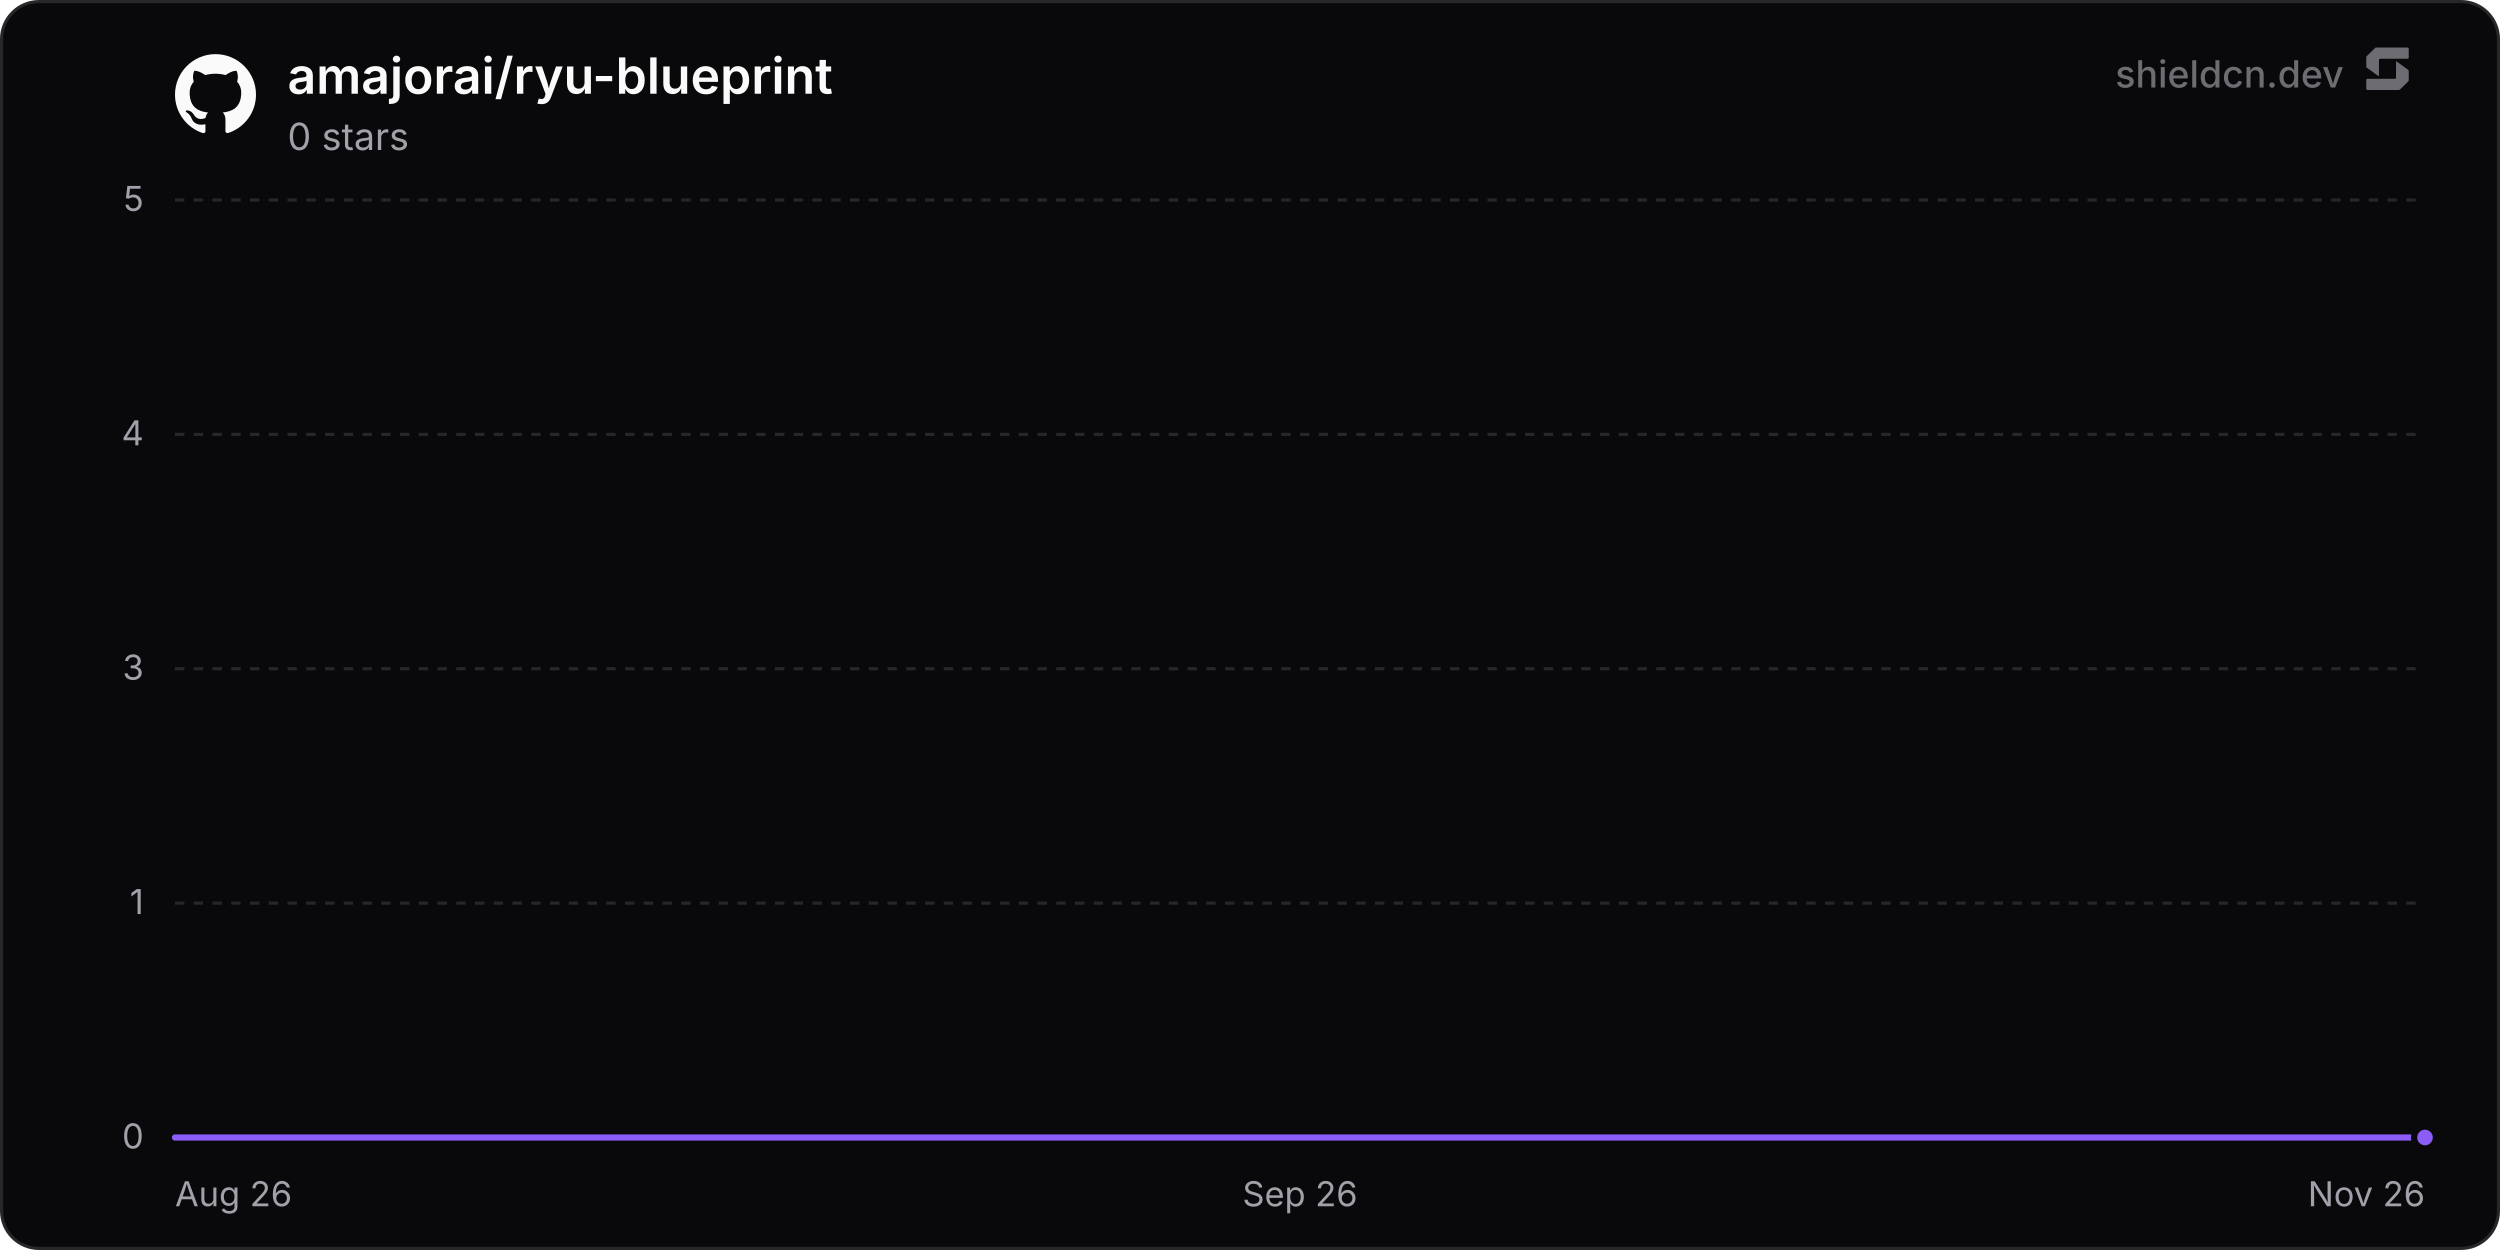
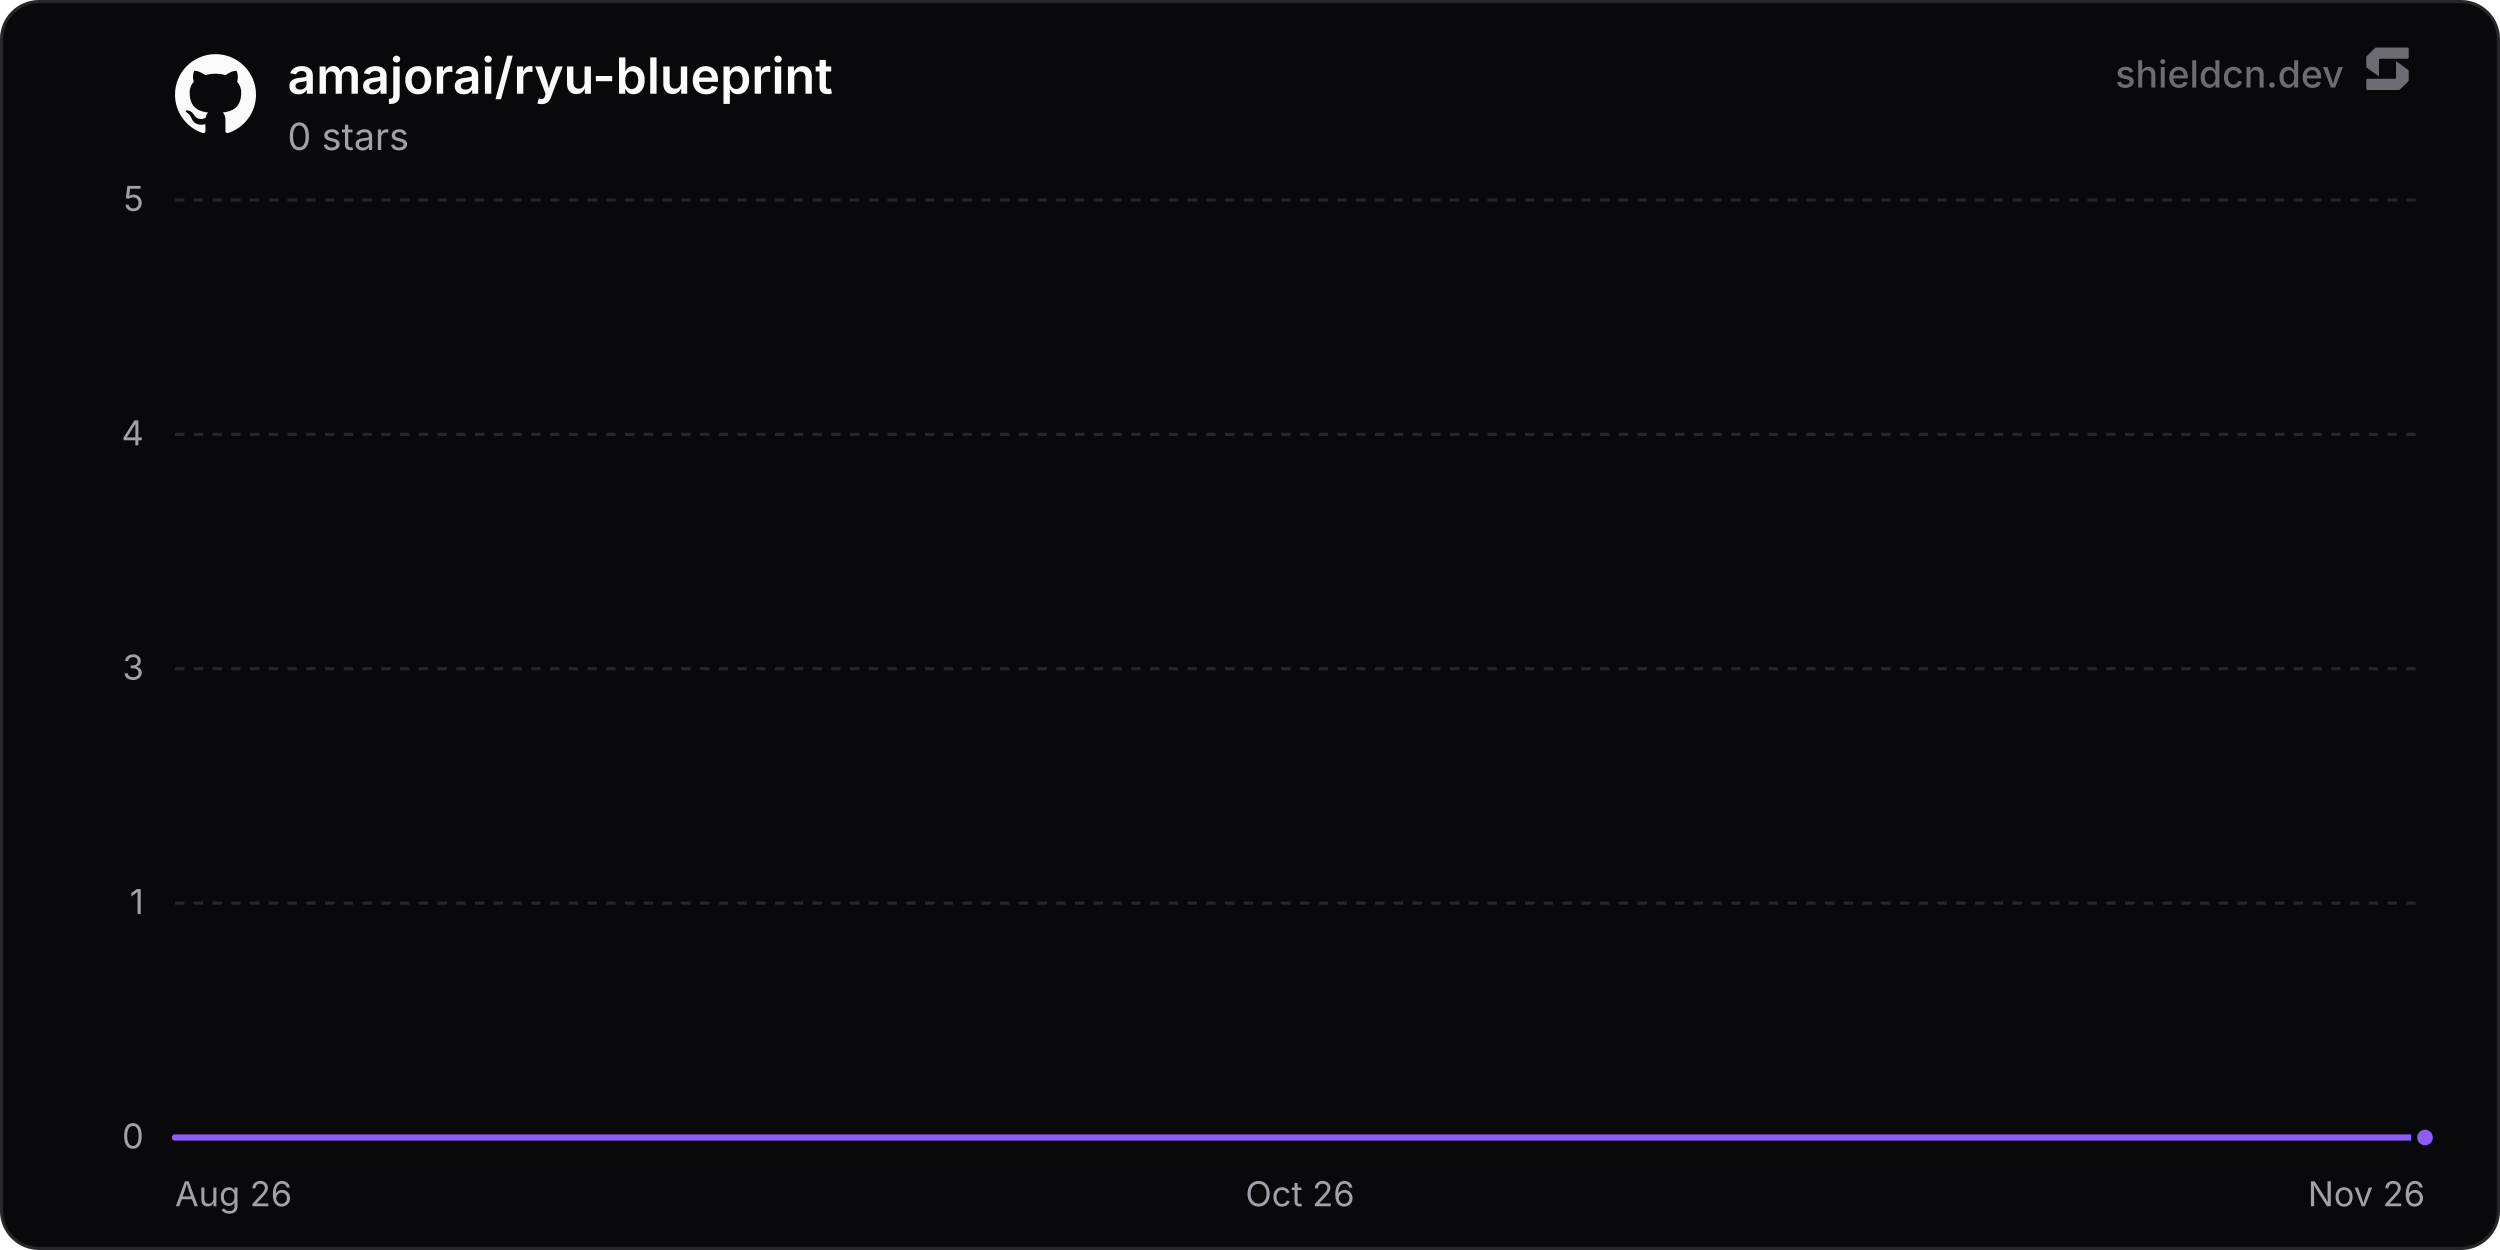
<svg xmlns="http://www.w3.org/2000/svg" width="800" height="400" viewBox="0 0 800 400" role="img" aria-label="amajorai/ryu-blueprint">
  <defs>
    <linearGradient id="chartFill0" x1="0" y1="0" x2="0" y2="1">
      <stop offset="0%" stop-color="rgba(139, 92, 246, 0.35)" />
      <stop offset="100%" stop-color="rgba(139, 92, 246, 0)" />
    </linearGradient>
  </defs>
  <rect x="0.5" y="0.5" width="799" height="399" rx="12" fill="#09090b" stroke="#27272a" stroke-width="1" />
  <line x1="56" y1="364" x2="776" y2="364" stroke="#27272a" stroke-width="1" />
  <text x="46" y="367.5" text-anchor="end" font-size="11" fill="#a1a1aa" font-family="'Inter', ui-sans-serif, system-ui, -apple-system, BlinkMacSystemFont, 'Segoe UI', Roboto, Helvetica, Arial, sans-serif">0</text>
  <line x1="56" y1="289" x2="776" y2="289" stroke="#27272a" stroke-width="1" stroke-dasharray="3 3" />
  <text x="46" y="292.5" text-anchor="end" font-size="11" fill="#a1a1aa" font-family="'Inter', ui-sans-serif, system-ui, -apple-system, BlinkMacSystemFont, 'Segoe UI', Roboto, Helvetica, Arial, sans-serif">1</text>
  <line x1="56" y1="214" x2="776" y2="214" stroke="#27272a" stroke-width="1" stroke-dasharray="3 3" />
  <text x="46" y="217.5" text-anchor="end" font-size="11" fill="#a1a1aa" font-family="'Inter', ui-sans-serif, system-ui, -apple-system, BlinkMacSystemFont, 'Segoe UI', Roboto, Helvetica, Arial, sans-serif">3</text>
  <line x1="56" y1="139" x2="776" y2="139" stroke="#27272a" stroke-width="1" stroke-dasharray="3 3" />
  <text x="46" y="142.5" text-anchor="end" font-size="11" fill="#a1a1aa" font-family="'Inter', ui-sans-serif, system-ui, -apple-system, BlinkMacSystemFont, 'Segoe UI', Roboto, Helvetica, Arial, sans-serif">4</text>
  <line x1="56" y1="64" x2="776" y2="64" stroke="#27272a" stroke-width="1" stroke-dasharray="3 3" />
  <text x="46" y="67.5" text-anchor="end" font-size="11" fill="#a1a1aa" font-family="'Inter', ui-sans-serif, system-ui, -apple-system, BlinkMacSystemFont, 'Segoe UI', Roboto, Helvetica, Arial, sans-serif">5</text>
  <text x="56" y="386" text-anchor="start" font-size="11" fill="#a1a1aa" font-family="'Inter', ui-sans-serif, system-ui, -apple-system, BlinkMacSystemFont, 'Segoe UI', Roboto, Helvetica, Arial, sans-serif">Aug 26</text>
-   <text x="416" y="386" text-anchor="middle" font-size="11" fill="#a1a1aa" font-family="'Inter', ui-sans-serif, system-ui, -apple-system, BlinkMacSystemFont, 'Segoe UI', Roboto, Helvetica, Arial, sans-serif">Sep 26</text>
+   <text x="416" y="386" text-anchor="middle" font-size="11" fill="#a1a1aa" font-family="'Inter', ui-sans-serif, system-ui, -apple-system, BlinkMacSystemFont, 'Segoe UI', Roboto, Helvetica, Arial, sans-serif">Oct 26</text>
  <text x="776" y="386" text-anchor="end" font-size="11" fill="#a1a1aa" font-family="'Inter', ui-sans-serif, system-ui, -apple-system, BlinkMacSystemFont, 'Segoe UI', Roboto, Helvetica, Arial, sans-serif">Nov 26</text>
-   <path d="M56 364 L103.73 364 L151.46 364 L199.18 364 L246.91 364 L294.64 364 L342.37 364 L390.1 364 L437.83 364 L485.55 364 L533.28 364 L581.01 364 L628.74 364 L676.47 364 L724.2 364 L771.92 364 L776 364 L776 364 L56 364 Z" fill="url(#chartFill0)" />
-   <path d="M56 364 L103.73 364 L151.46 364 L199.18 364 L246.91 364 L294.64 364 L342.37 364 L390.1 364 L437.83 364 L485.55 364 L533.28 364 L581.01 364 L628.74 364 L676.47 364 L724.2 364 L771.92 364 L776 364" fill="none" stroke="#8b5cf6" stroke-width="2" stroke-linejoin="round" stroke-linecap="round" />
+   <path d="M56 364 L103.22 364 L150.44 364 L197.65 364 L244.87 364 L292.09 364 L339.31 364 L386.52 364 L433.74 364 L480.96 364 L528.18 364 L575.4 364 L622.61 364 L669.83 364 L717.05 364 L764.27 364 L776 364 L776 364 L56 364 Z" fill="url(#chartFill0)" />
+   <path d="M56 364 L103.22 364 L150.44 364 L197.65 364 L244.87 364 L292.09 364 L339.31 364 L386.52 364 L433.74 364 L480.96 364 L528.18 364 L575.4 364 L622.61 364 L669.83 364 L717.05 364 L764.27 364 L776 364" fill="none" stroke="#8b5cf6" stroke-width="2" stroke-linejoin="round" stroke-linecap="round" />
  <circle cx="776" cy="364" r="3.5" fill="#8b5cf6" stroke="#09090b" stroke-width="2" />
  <g transform="translate(56, 17) scale(1.08)" fill="#fafafa">
    <path d="M12 .297c-6.63 0-12 5.373-12 12 0 5.303 3.438 9.8 8.205 11.385.6.113.82-.258.82-.577 0-.285-.01-1.04-.015-2.04-3.338.724-4.042-1.61-4.042-1.61C4.422 18.07 3.633 17.7 3.633 17.7c-1.087-.744.084-.729.084-.729 1.205.084 1.838 1.236 1.838 1.236 1.07 1.835 2.809 1.305 3.495.998.108-.776.417-1.305.76-1.605-2.665-.3-5.466-1.332-5.466-5.93 0-1.31.465-2.38 1.235-3.22-.135-.303-.54-1.523.105-3.176 0 0 1.005-.322 3.3 1.23.96-.267 1.98-.399 3-.405 1.02.006 2.04.138 3 .405 2.28-1.552 3.285-1.23 3.285-1.23.645 1.653.24 2.873.12 3.176.765.84 1.23 1.91 1.23 3.22 0 4.61-2.805 5.625-5.475 5.92.42.36.81 1.096.81 2.22 0 1.606-.015 2.896-.015 3.286 0 .315.21.69.825.57C20.565 22.092 24 17.592 24 12.297c0-6.627-5.373-12-12-12" />
  </g>
  <text x="92" y="30" font-size="16" font-weight="600" fill="#fafafa" font-family="'Inter', ui-sans-serif, system-ui, -apple-system, BlinkMacSystemFont, 'Segoe UI', Roboto, Helvetica, Arial, sans-serif">amajorai/ryu-blueprint</text>
  <text x="92" y="48" font-size="12" fill="#a1a1aa" font-family="'Inter', ui-sans-serif, system-ui, -apple-system, BlinkMacSystemFont, 'Segoe UI', Roboto, Helvetica, Arial, sans-serif">0 stars</text>
  <g fill-opacity="0.65">
    <text x="750" y="28" text-anchor="end" font-size="12" font-weight="500" fill="#a1a1aa" font-family="'Inter', ui-sans-serif, system-ui, -apple-system, BlinkMacSystemFont, 'Segoe UI', Roboto, Helvetica, Arial, sans-serif">shieldcn.dev</text>
    <g transform="translate(756, 14) scale(0.01)" fill="#a1a1aa">
      <path d="M1088.4,565.1c-6.5-4.7-15.5,0-15.5,7.9v510.2c0,21.3-18.1,38.6-40.4,38.6H160.9c-22.3,0-40.4,17.3-40.4,38.6v280.8c0,21.3,18.1,38.6,40.4,38.6h1004.5c10.8,0,21.2-4.2,28.8-11.6l273.4-266.3c7.4-7.2,11.6-16.9,11.6-27v-308.7c0-12.1-5.9-23.5-16.1-30.8l-374.7-270.3Z" />
      <path d="M511.2,1035.9c6.5,4.7,15.5,0,15.5-7.9v-510.2c0-21.3,18.1-38.6,40.4-38.6h871.7c22.3,0,40.4-17.3,40.4-38.6V159.7c0-21.3-18.1-38.6-40.4-38.6H434.3c-10.8,0-21.2,4.2-28.8,11.6L132,399c-7.4,7.2-11.6,16.9-11.6,27v308.7c0,12.1,5.9,23.5,16.1,30.8l374.7,270.3Z" />
    </g>
  </g>
</svg>
